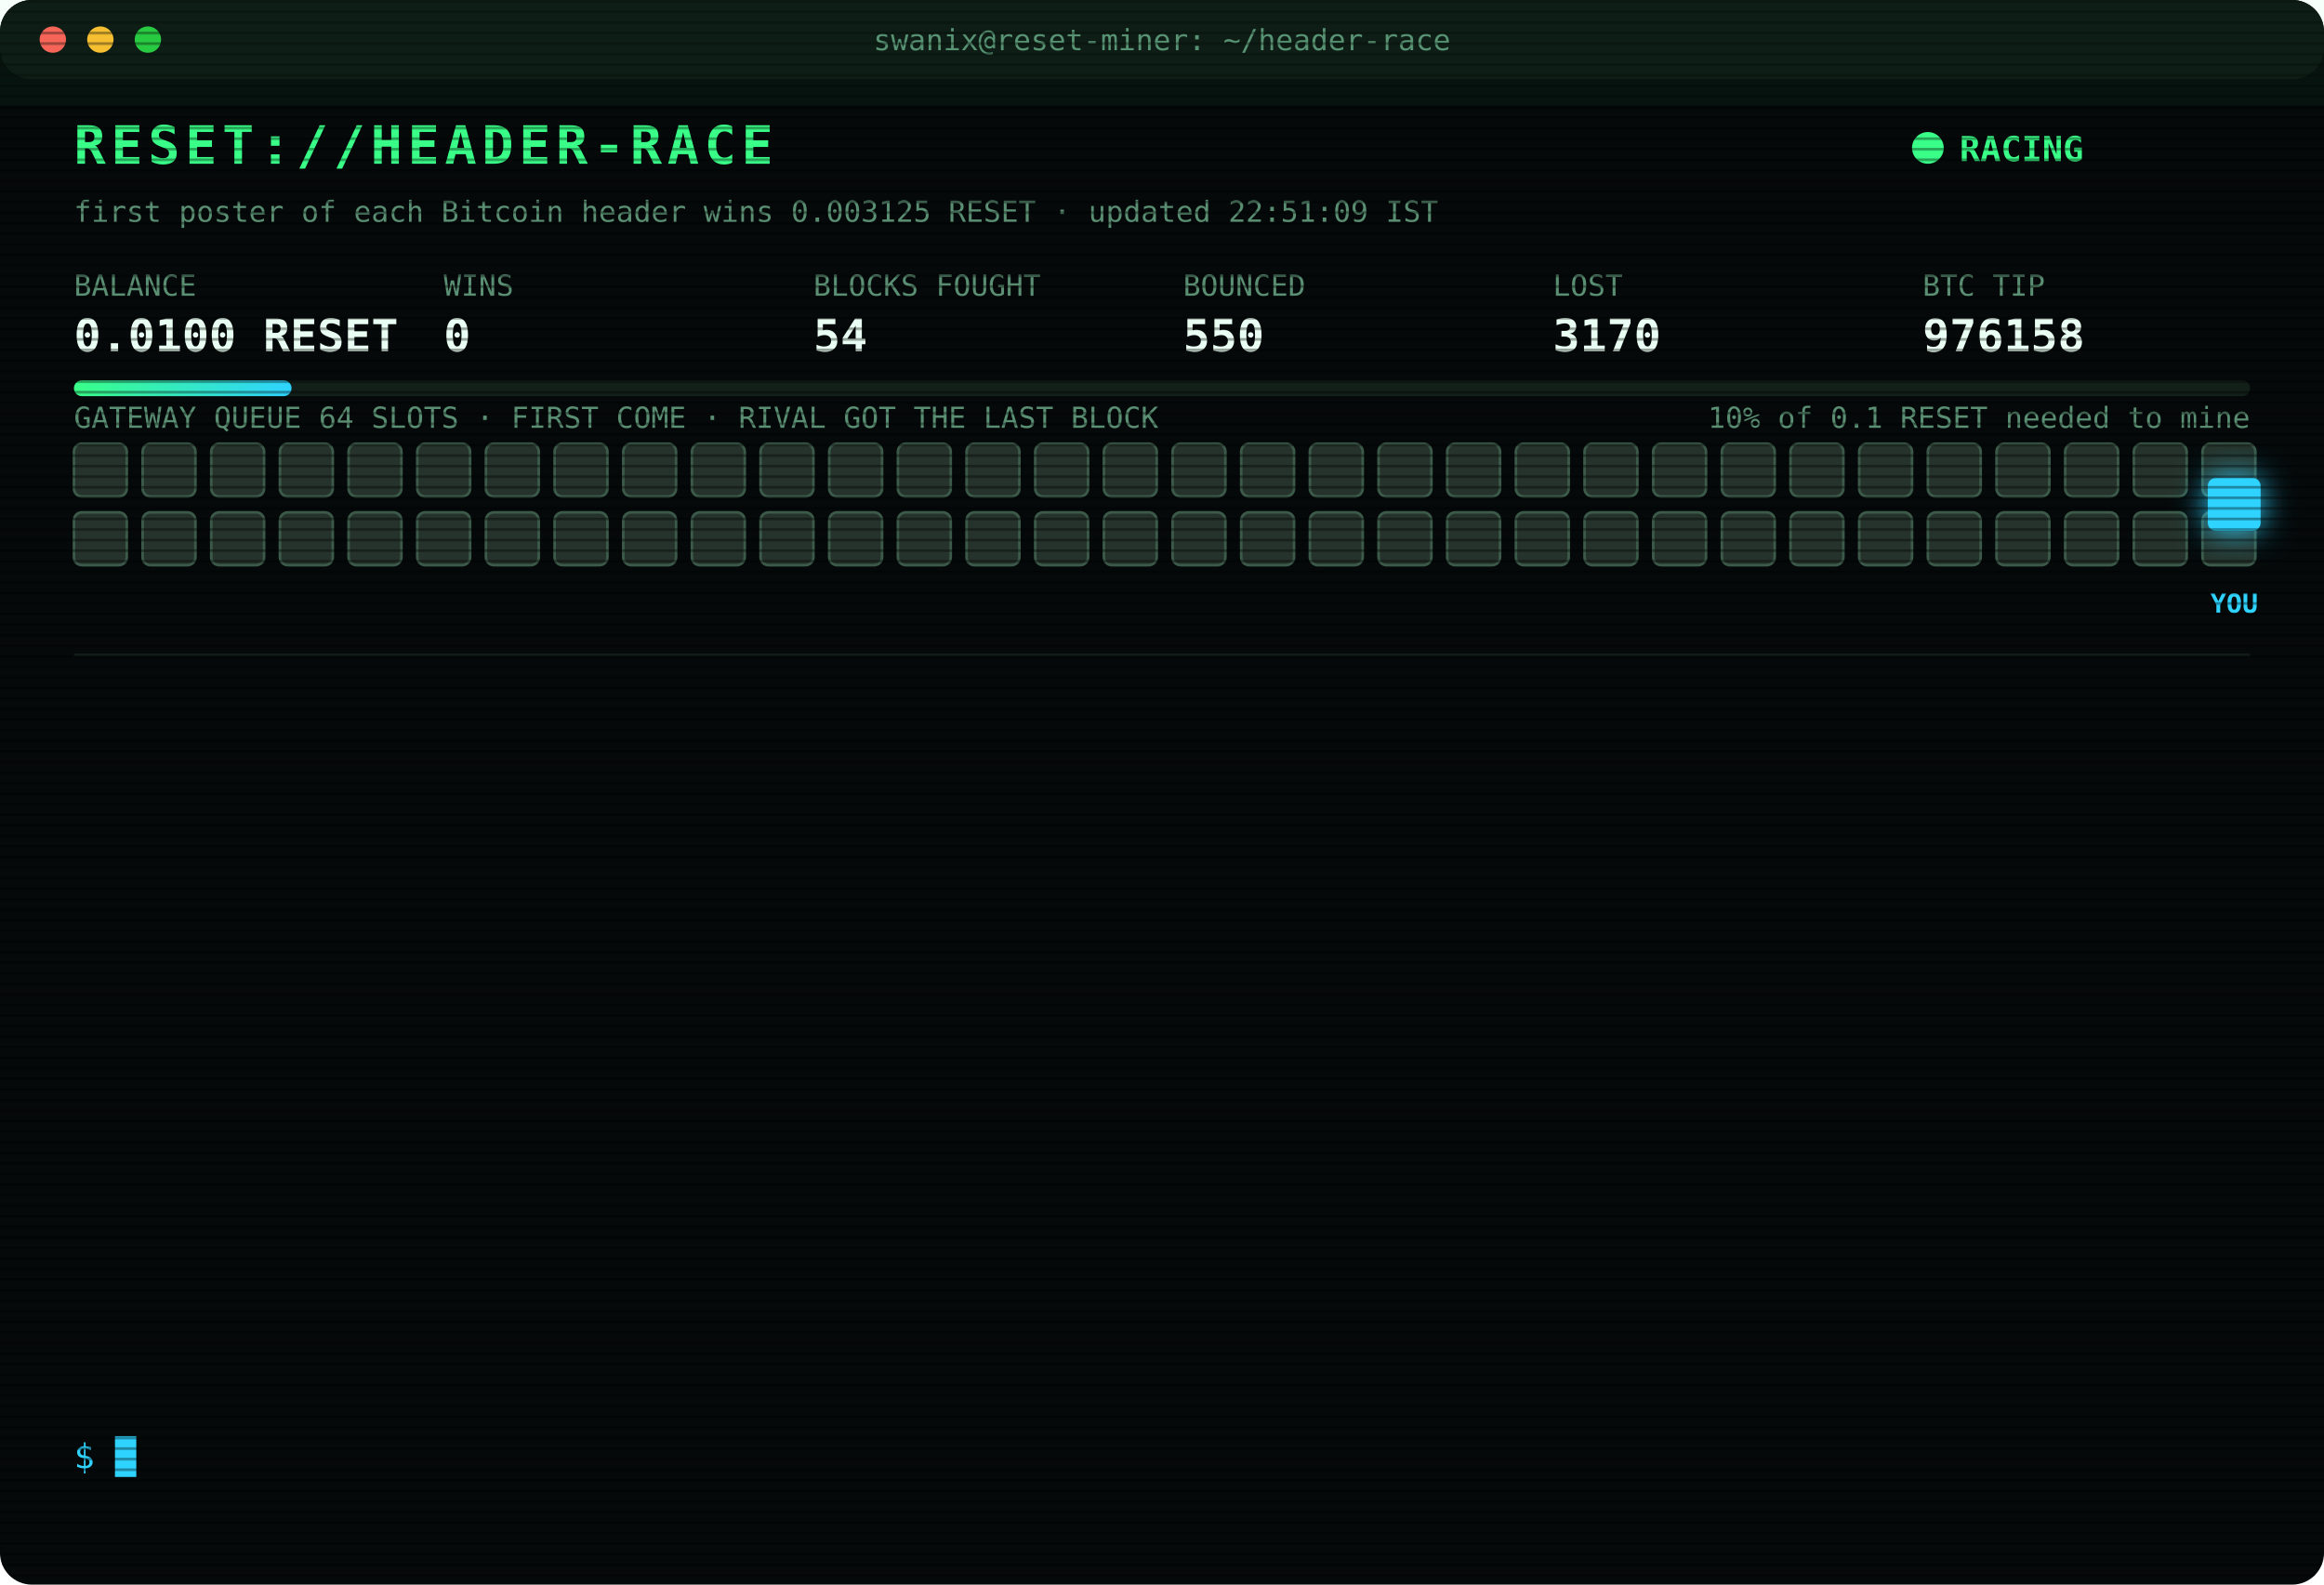
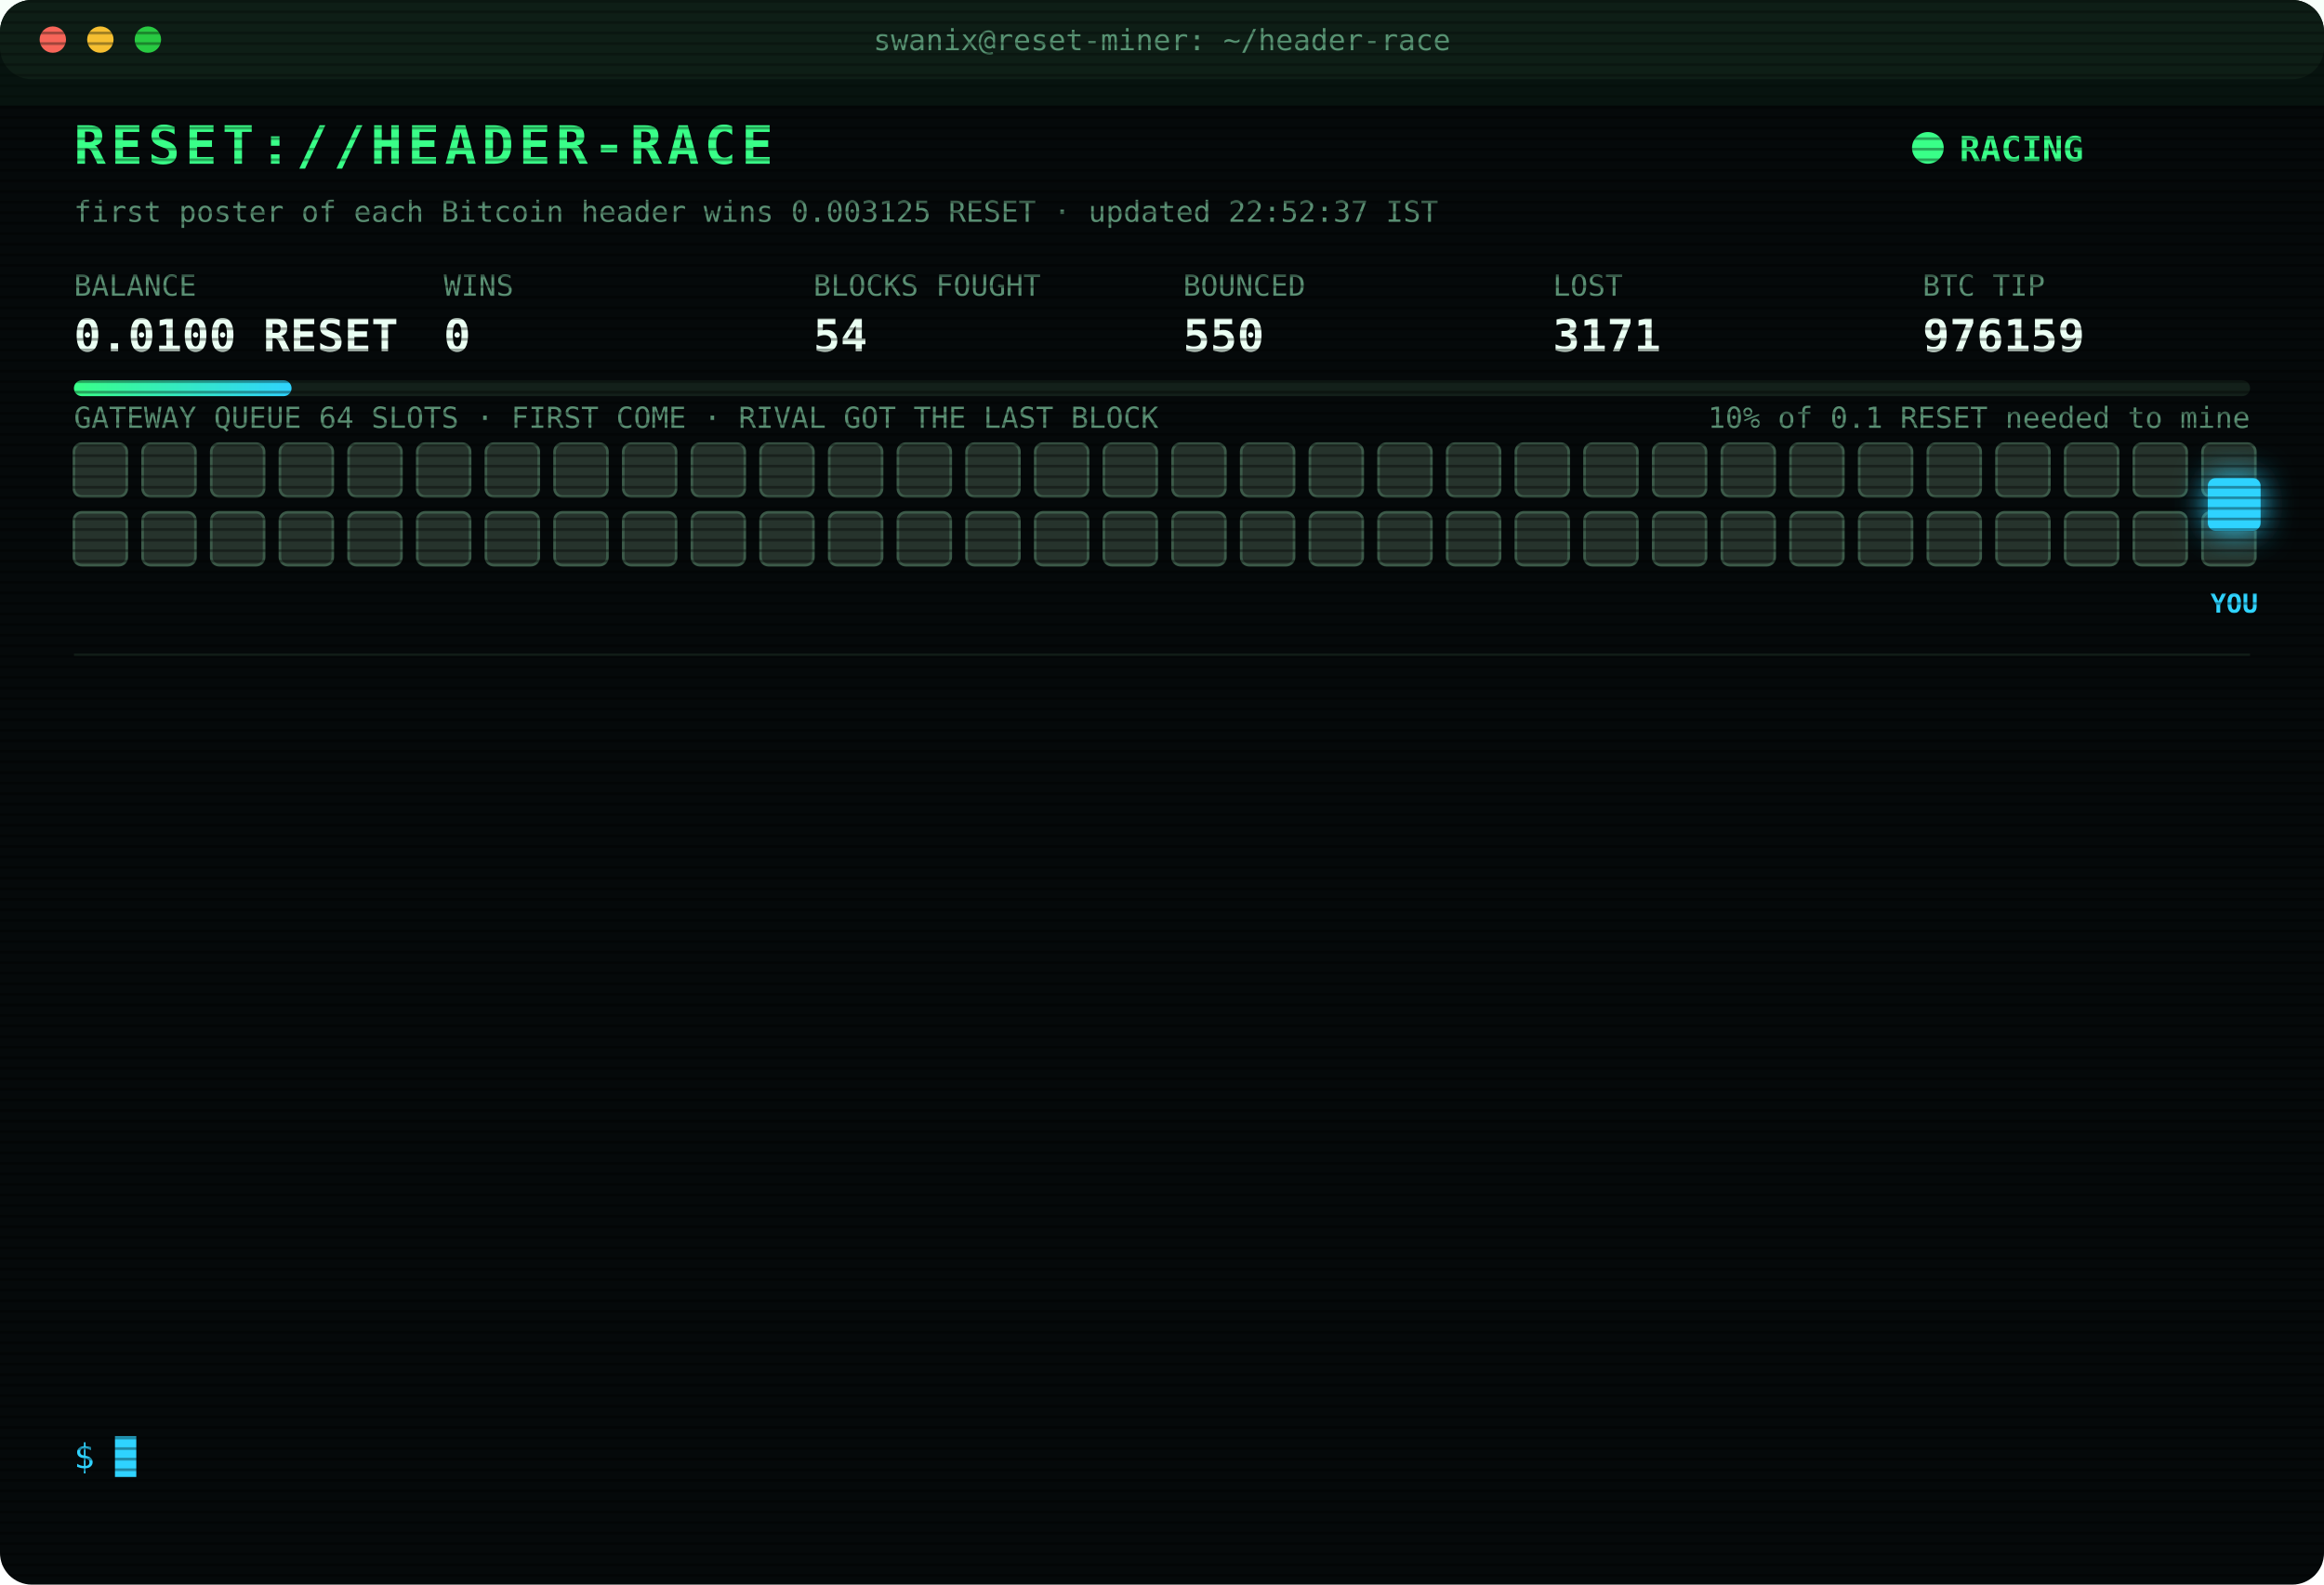
<svg xmlns="http://www.w3.org/2000/svg" width="880" height="600" viewBox="0 0 880 600" font-family="ui-monospace,SFMono-Regular,Menlo,Consolas,monospace">
  <style>
text{font-size:13px;fill:#7CFFB2}
.title{font-size:20px;font-weight:700;fill:#39FF88;letter-spacing:2px;animation:glitch 3s infinite steps(1)}
.sub{fill:#2fd3ff}.k{fill:#5a8f73;font-size:11px}.v{font-size:17px;font-weight:700;fill:#eafff3}
.ts{fill:#3f6b56}.boot{fill:#2fd3ff}.dim{fill:#5a8f73}.bad{fill:#ff4d6d}.warn{fill:#ffd23f}.mag{fill:#ff5cf0}.win{fill:#39FF88;font-weight:700}
.tag{font-size:10px;fill:#2fd3ff;font-weight:700}
.rival{fill:#26332c;stroke:#3c5a49;animation:jam 1.2s infinite alternate}
.idle{fill:#141c18;stroke:#22302a;animation:breathe 4s infinite}
.me{fill:#2fd3ff;filter:drop-shadow(0 0 6px #2fd3ff)}
.hover{animation:nudge 1.1s infinite ease-in-out}.bounce{animation:kick 1.4s infinite}
.ln{opacity:0;animation:in .4s forwards}
.cur{animation:blink 1s infinite steps(1)}
.scan{animation:scan 6s infinite linear}
.led{animation:blink 1.4s infinite}
@keyframes in{from{opacity:0;transform:translateX(-6px)}to{opacity:1;transform:none}}
@keyframes blink{50%{opacity:0}}
@keyframes jam{to{fill:#33463b}}
@keyframes breathe{50%{opacity:.4}}
@keyframes nudge{50%{transform:translateX(-10px)}}
@keyframes kick{0%,100%{transform:none}30%{transform:translateX(-14px)}55%{transform:translateX(10px) translateY(-6px)}}
@keyframes glitch{0%,92%{transform:none}93%{transform:translateX(2px);fill:#ff4d6d}95%{transform:translateX(-2px);fill:#2fd3ff}97%{transform:none}}
@keyframes scan{from{transform:translateY(-40px)}to{transform:translateY(600px)}}
</style>
  <defs>
    <pattern id="sl" width="4" height="4" patternUnits="userSpaceOnUse">
      <rect width="4" height="1" fill="#000" opacity=".35" />
    </pattern>
    <linearGradient id="bar">
      <stop offset="0" stop-color="#39FF88" />
      <stop offset="1" stop-color="#2fd3ff" />
    </linearGradient>
  </defs>
  <rect width="880" height="600" rx="12" fill="#05090a" />
  <rect width="880" height="30" rx="12" fill="#0d1512" />
  <circle cx="20" cy="15" r="5" fill="#ff5f57" />
  <circle cx="38" cy="15" r="5" fill="#febc2e" />
  <circle cx="56" cy="15" r="5" fill="#28c840" />
  <text x="440" y="19" text-anchor="middle" class="k">swanix@reset-miner: ~/header-race</text>
  <text x="28" y="62" class="title">RESET://HEADER-RACE</text>
  <circle class="led" cx="730" cy="56" r="6" fill="#39FF88" />
  <text x="742" y="61" class="win">RACING</text>
-   <text x="28" y="84" class="k">first poster of each Bitcoin header wins 0.003125 RESET · updated 22:51:09 IST</text>
+   <text x="28" y="84" class="k">first poster of each Bitcoin header wins 0.003125 RESET · updated 22:52:37 IST</text>
  <text x="28" y="112" class="k">BALANCE</text>
  <text x="28" y="133" class="v">0.0100 RESET</text>
  <text x="168" y="112" class="k">WINS</text>
  <text x="168" y="133" class="v">0</text>
  <text x="308" y="112" class="k">BLOCKS FOUGHT</text>
  <text x="308" y="133" class="v">54</text>
  <text x="448" y="112" class="k">BOUNCED</text>
  <text x="448" y="133" class="v">550</text>
  <text x="588" y="112" class="k">LOST</text>
-   <text x="588" y="133" class="v">3170</text>
+   <text x="588" y="133" class="v">3171</text>
  <text x="728" y="112" class="k">BTC TIP</text>
-   <text x="728" y="133" class="v">976158</text>
+   <text x="728" y="133" class="v">976159</text>
  <rect x="28" y="144" width="824" height="6" rx="3" fill="#13201a" />
  <rect x="28" y="144" width="82.4" height="6" rx="3" fill="url(#bar)" />
  <text x="852" y="162" text-anchor="end" class="k">10% of 0.1 RESET needed to mine</text>
  <text x="28" y="162" class="k">GATEWAY QUEUE 64 SLOTS · FIRST COME · RIVAL GOT THE LAST BLOCK</text>
  <rect class="rival" x="28" y="168" width="20" height="20" rx="3" style="animation-delay:0.00s" />
  <rect class="rival" x="54" y="168" width="20" height="20" rx="3" style="animation-delay:0.05s" />
  <rect class="rival" x="80" y="168" width="20" height="20" rx="3" style="animation-delay:0.10s" />
  <rect class="rival" x="106" y="168" width="20" height="20" rx="3" style="animation-delay:0.15s" />
  <rect class="rival" x="132" y="168" width="20" height="20" rx="3" style="animation-delay:0.20s" />
  <rect class="rival" x="158" y="168" width="20" height="20" rx="3" style="animation-delay:0.25s" />
  <rect class="rival" x="184" y="168" width="20" height="20" rx="3" style="animation-delay:0.30s" />
  <rect class="rival" x="210" y="168" width="20" height="20" rx="3" style="animation-delay:0.35s" />
  <rect class="rival" x="236" y="168" width="20" height="20" rx="3" style="animation-delay:0.40s" />
  <rect class="rival" x="262" y="168" width="20" height="20" rx="3" style="animation-delay:0.45s" />
  <rect class="rival" x="288" y="168" width="20" height="20" rx="3" style="animation-delay:0.50s" />
  <rect class="rival" x="314" y="168" width="20" height="20" rx="3" style="animation-delay:0.55s" />
  <rect class="rival" x="340" y="168" width="20" height="20" rx="3" style="animation-delay:0.60s" />
  <rect class="rival" x="366" y="168" width="20" height="20" rx="3" style="animation-delay:0.65s" />
  <rect class="rival" x="392" y="168" width="20" height="20" rx="3" style="animation-delay:0.70s" />
  <rect class="rival" x="418" y="168" width="20" height="20" rx="3" style="animation-delay:0.75s" />
  <rect class="rival" x="444" y="168" width="20" height="20" rx="3" style="animation-delay:0.80s" />
  <rect class="rival" x="470" y="168" width="20" height="20" rx="3" style="animation-delay:0.85s" />
  <rect class="rival" x="496" y="168" width="20" height="20" rx="3" style="animation-delay:0.90s" />
  <rect class="rival" x="522" y="168" width="20" height="20" rx="3" style="animation-delay:0.95s" />
  <rect class="rival" x="548" y="168" width="20" height="20" rx="3" style="animation-delay:1.00s" />
  <rect class="rival" x="574" y="168" width="20" height="20" rx="3" style="animation-delay:1.05s" />
  <rect class="rival" x="600" y="168" width="20" height="20" rx="3" style="animation-delay:1.10s" />
  <rect class="rival" x="626" y="168" width="20" height="20" rx="3" style="animation-delay:1.15s" />
  <rect class="rival" x="652" y="168" width="20" height="20" rx="3" style="animation-delay:1.20s" />
  <rect class="rival" x="678" y="168" width="20" height="20" rx="3" style="animation-delay:1.25s" />
  <rect class="rival" x="704" y="168" width="20" height="20" rx="3" style="animation-delay:1.30s" />
  <rect class="rival" x="730" y="168" width="20" height="20" rx="3" style="animation-delay:1.35s" />
  <rect class="rival" x="756" y="168" width="20" height="20" rx="3" style="animation-delay:1.40s" />
  <rect class="rival" x="782" y="168" width="20" height="20" rx="3" style="animation-delay:1.45s" />
  <rect class="rival" x="808" y="168" width="20" height="20" rx="3" style="animation-delay:1.50s" />
  <rect class="rival" x="834" y="168" width="20" height="20" rx="3" style="animation-delay:1.55s" />
  <rect class="rival" x="28" y="194" width="20" height="20" rx="3" style="animation-delay:1.60s" />
  <rect class="rival" x="54" y="194" width="20" height="20" rx="3" style="animation-delay:1.65s" />
  <rect class="rival" x="80" y="194" width="20" height="20" rx="3" style="animation-delay:1.70s" />
  <rect class="rival" x="106" y="194" width="20" height="20" rx="3" style="animation-delay:1.75s" />
  <rect class="rival" x="132" y="194" width="20" height="20" rx="3" style="animation-delay:1.80s" />
  <rect class="rival" x="158" y="194" width="20" height="20" rx="3" style="animation-delay:1.85s" />
  <rect class="rival" x="184" y="194" width="20" height="20" rx="3" style="animation-delay:1.90s" />
  <rect class="rival" x="210" y="194" width="20" height="20" rx="3" style="animation-delay:1.95s" />
  <rect class="rival" x="236" y="194" width="20" height="20" rx="3" style="animation-delay:2.00s" />
  <rect class="rival" x="262" y="194" width="20" height="20" rx="3" style="animation-delay:2.05s" />
  <rect class="rival" x="288" y="194" width="20" height="20" rx="3" style="animation-delay:2.10s" />
  <rect class="rival" x="314" y="194" width="20" height="20" rx="3" style="animation-delay:2.15s" />
  <rect class="rival" x="340" y="194" width="20" height="20" rx="3" style="animation-delay:2.20s" />
  <rect class="rival" x="366" y="194" width="20" height="20" rx="3" style="animation-delay:2.25s" />
  <rect class="rival" x="392" y="194" width="20" height="20" rx="3" style="animation-delay:2.30s" />
  <rect class="rival" x="418" y="194" width="20" height="20" rx="3" style="animation-delay:2.35s" />
  <rect class="rival" x="444" y="194" width="20" height="20" rx="3" style="animation-delay:2.40s" />
  <rect class="rival" x="470" y="194" width="20" height="20" rx="3" style="animation-delay:2.45s" />
  <rect class="rival" x="496" y="194" width="20" height="20" rx="3" style="animation-delay:2.50s" />
  <rect class="rival" x="522" y="194" width="20" height="20" rx="3" style="animation-delay:2.55s" />
  <rect class="rival" x="548" y="194" width="20" height="20" rx="3" style="animation-delay:2.60s" />
  <rect class="rival" x="574" y="194" width="20" height="20" rx="3" style="animation-delay:2.65s" />
  <rect class="rival" x="600" y="194" width="20" height="20" rx="3" style="animation-delay:2.70s" />
  <rect class="rival" x="626" y="194" width="20" height="20" rx="3" style="animation-delay:2.75s" />
  <rect class="rival" x="652" y="194" width="20" height="20" rx="3" style="animation-delay:2.80s" />
  <rect class="rival" x="678" y="194" width="20" height="20" rx="3" style="animation-delay:2.85s" />
  <rect class="rival" x="704" y="194" width="20" height="20" rx="3" style="animation-delay:2.90s" />
  <rect class="rival" x="730" y="194" width="20" height="20" rx="3" style="animation-delay:2.95s" />
  <rect class="rival" x="756" y="194" width="20" height="20" rx="3" style="animation-delay:3.00s" />
  <rect class="rival" x="782" y="194" width="20" height="20" rx="3" style="animation-delay:3.05s" />
  <rect class="rival" x="808" y="194" width="20" height="20" rx="3" style="animation-delay:3.10s" />
  <rect class="rival" x="834" y="194" width="20" height="20" rx="3" style="animation-delay:3.15s" />
  <g class="hover">
    <rect class="me" x="836" y="181" width="20" height="20" rx="3" />
    <text class="tag" x="846" y="232" text-anchor="middle">YOU</text>
  </g>
  <line x1="28" x2="852" y1="248" y2="248" stroke="#13201a" />
  <g class="ln" style="animation-delay:0.40s">
-     <text x="28" y="270" class="ts">21:01:54</text>
-     <text x="104" y="270" class="bad">[LOST] #976145 taken by a rival miner</text>
+     <text x="28" y="270" class="ts">21:03:37</text>
+     <text x="104" y="270" class="bad">[LOST] #976146 taken by a rival miner</text>
  </g>
  <g class="ln" style="animation-delay:0.65s">
-     <text x="28" y="292" class="ts">21:03:37</text>
-     <text x="104" y="292" class="bad">[LOST] #976146 taken by a rival miner</text>
+     <text x="28" y="292" class="ts">21:41:34</text>
+     <text x="104" y="292" class="bad">[LOST] #976147 taken by a rival miner</text>
  </g>
  <g class="ln" style="animation-delay:0.90s">
-     <text x="28" y="314" class="ts">21:41:34</text>
-     <text x="104" y="314" class="bad">[LOST] #976147 taken by a rival miner</text>
+     <text x="28" y="314" class="ts">21:52:15</text>
+     <text x="104" y="314" class="bad">[LOST] #976148 taken by a rival miner</text>
  </g>
  <g class="ln" style="animation-delay:1.15s">
-     <text x="28" y="336" class="ts">21:52:15</text>
-     <text x="104" y="336" class="bad">[LOST] #976148 taken by a rival miner</text>
+     <text x="28" y="336" class="ts">21:56:09</text>
+     <text x="104" y="336" class="bad">[LOST] #976149 taken by a rival miner</text>
  </g>
  <g class="ln" style="animation-delay:1.40s">
-     <text x="28" y="358" class="ts">21:56:09</text>
-     <text x="104" y="358" class="bad">[LOST] #976149 taken by a rival miner</text>
+     <text x="28" y="358" class="ts">21:56:26</text>
+     <text x="104" y="358" class="bad">[LOST] #976150 taken by a rival miner</text>
  </g>
  <g class="ln" style="animation-delay:1.65s">
-     <text x="28" y="380" class="ts">21:56:26</text>
-     <text x="104" y="380" class="bad">[LOST] #976150 taken by a rival miner</text>
+     <text x="28" y="380" class="ts">22:10:28</text>
+     <text x="104" y="380" class="bad">[LOST] #976151 taken by a rival miner</text>
  </g>
  <g class="ln" style="animation-delay:1.90s">
-     <text x="28" y="402" class="ts">22:10:28</text>
-     <text x="104" y="402" class="bad">[LOST] #976151 taken by a rival miner</text>
+     <text x="28" y="402" class="ts">22:11:57</text>
+     <text x="104" y="402" class="bad">[LOST] #976152 taken by a rival miner</text>
  </g>
  <g class="ln" style="animation-delay:2.15s">
-     <text x="28" y="424" class="ts">22:11:57</text>
-     <text x="104" y="424" class="bad">[LOST] #976152 taken by a rival miner</text>
+     <text x="28" y="424" class="ts">22:19:34</text>
+     <text x="104" y="424" class="bad">[LOST] #976153 taken by a rival miner</text>
  </g>
  <g class="ln" style="animation-delay:2.40s">
-     <text x="28" y="446" class="ts">22:19:34</text>
-     <text x="104" y="446" class="bad">[LOST] #976153 taken by a rival miner</text>
+     <text x="28" y="446" class="ts">22:22:33</text>
+     <text x="104" y="446" class="bad">[LOST] #976154 taken by a rival miner</text>
  </g>
  <g class="ln" style="animation-delay:2.65s">
-     <text x="28" y="468" class="ts">22:22:33</text>
-     <text x="104" y="468" class="bad">[LOST] #976154 taken by a rival miner</text>
+     <text x="28" y="468" class="ts">22:42:38</text>
+     <text x="104" y="468" class="bad">[LOST] #976155 taken by a rival miner</text>
  </g>
  <g class="ln" style="animation-delay:2.90s">
-     <text x="28" y="490" class="ts">22:42:38</text>
-     <text x="104" y="490" class="bad">[LOST] #976155 taken by a rival miner</text>
+     <text x="28" y="490" class="ts">22:46:21</text>
+     <text x="104" y="490" class="bad">[LOST] #976157 taken by a rival miner</text>
  </g>
  <g class="ln" style="animation-delay:3.15s">
-     <text x="28" y="512" class="ts">22:46:21</text>
-     <text x="104" y="512" class="bad">[LOST] #976157 taken by a rival miner</text>
+     <text x="28" y="512" class="ts">22:51:09</text>
+     <text x="104" y="512" class="bad">[LOST] #976158 taken by a rival miner</text>
  </g>
  <g class="ln" style="animation-delay:3.40s">
-     <text x="28" y="534" class="ts">22:51:09</text>
-     <text x="104" y="534" class="bad">[LOST] #976158 taken by a rival miner</text>
+     <text x="28" y="534" class="ts">22:52:37</text>
+     <text x="104" y="534" class="bad">[LOST] #976159 taken by a rival miner</text>
  </g>
  <text x="28" y="556" class="sub">$ <tspan class="cur">█</tspan>
  </text>
  <rect width="880" height="600" rx="12" fill="url(#sl)" pointer-events="none" />
  <rect class="scan" width="880" height="40" fill="#39FF88" opacity=".04" />
</svg>
